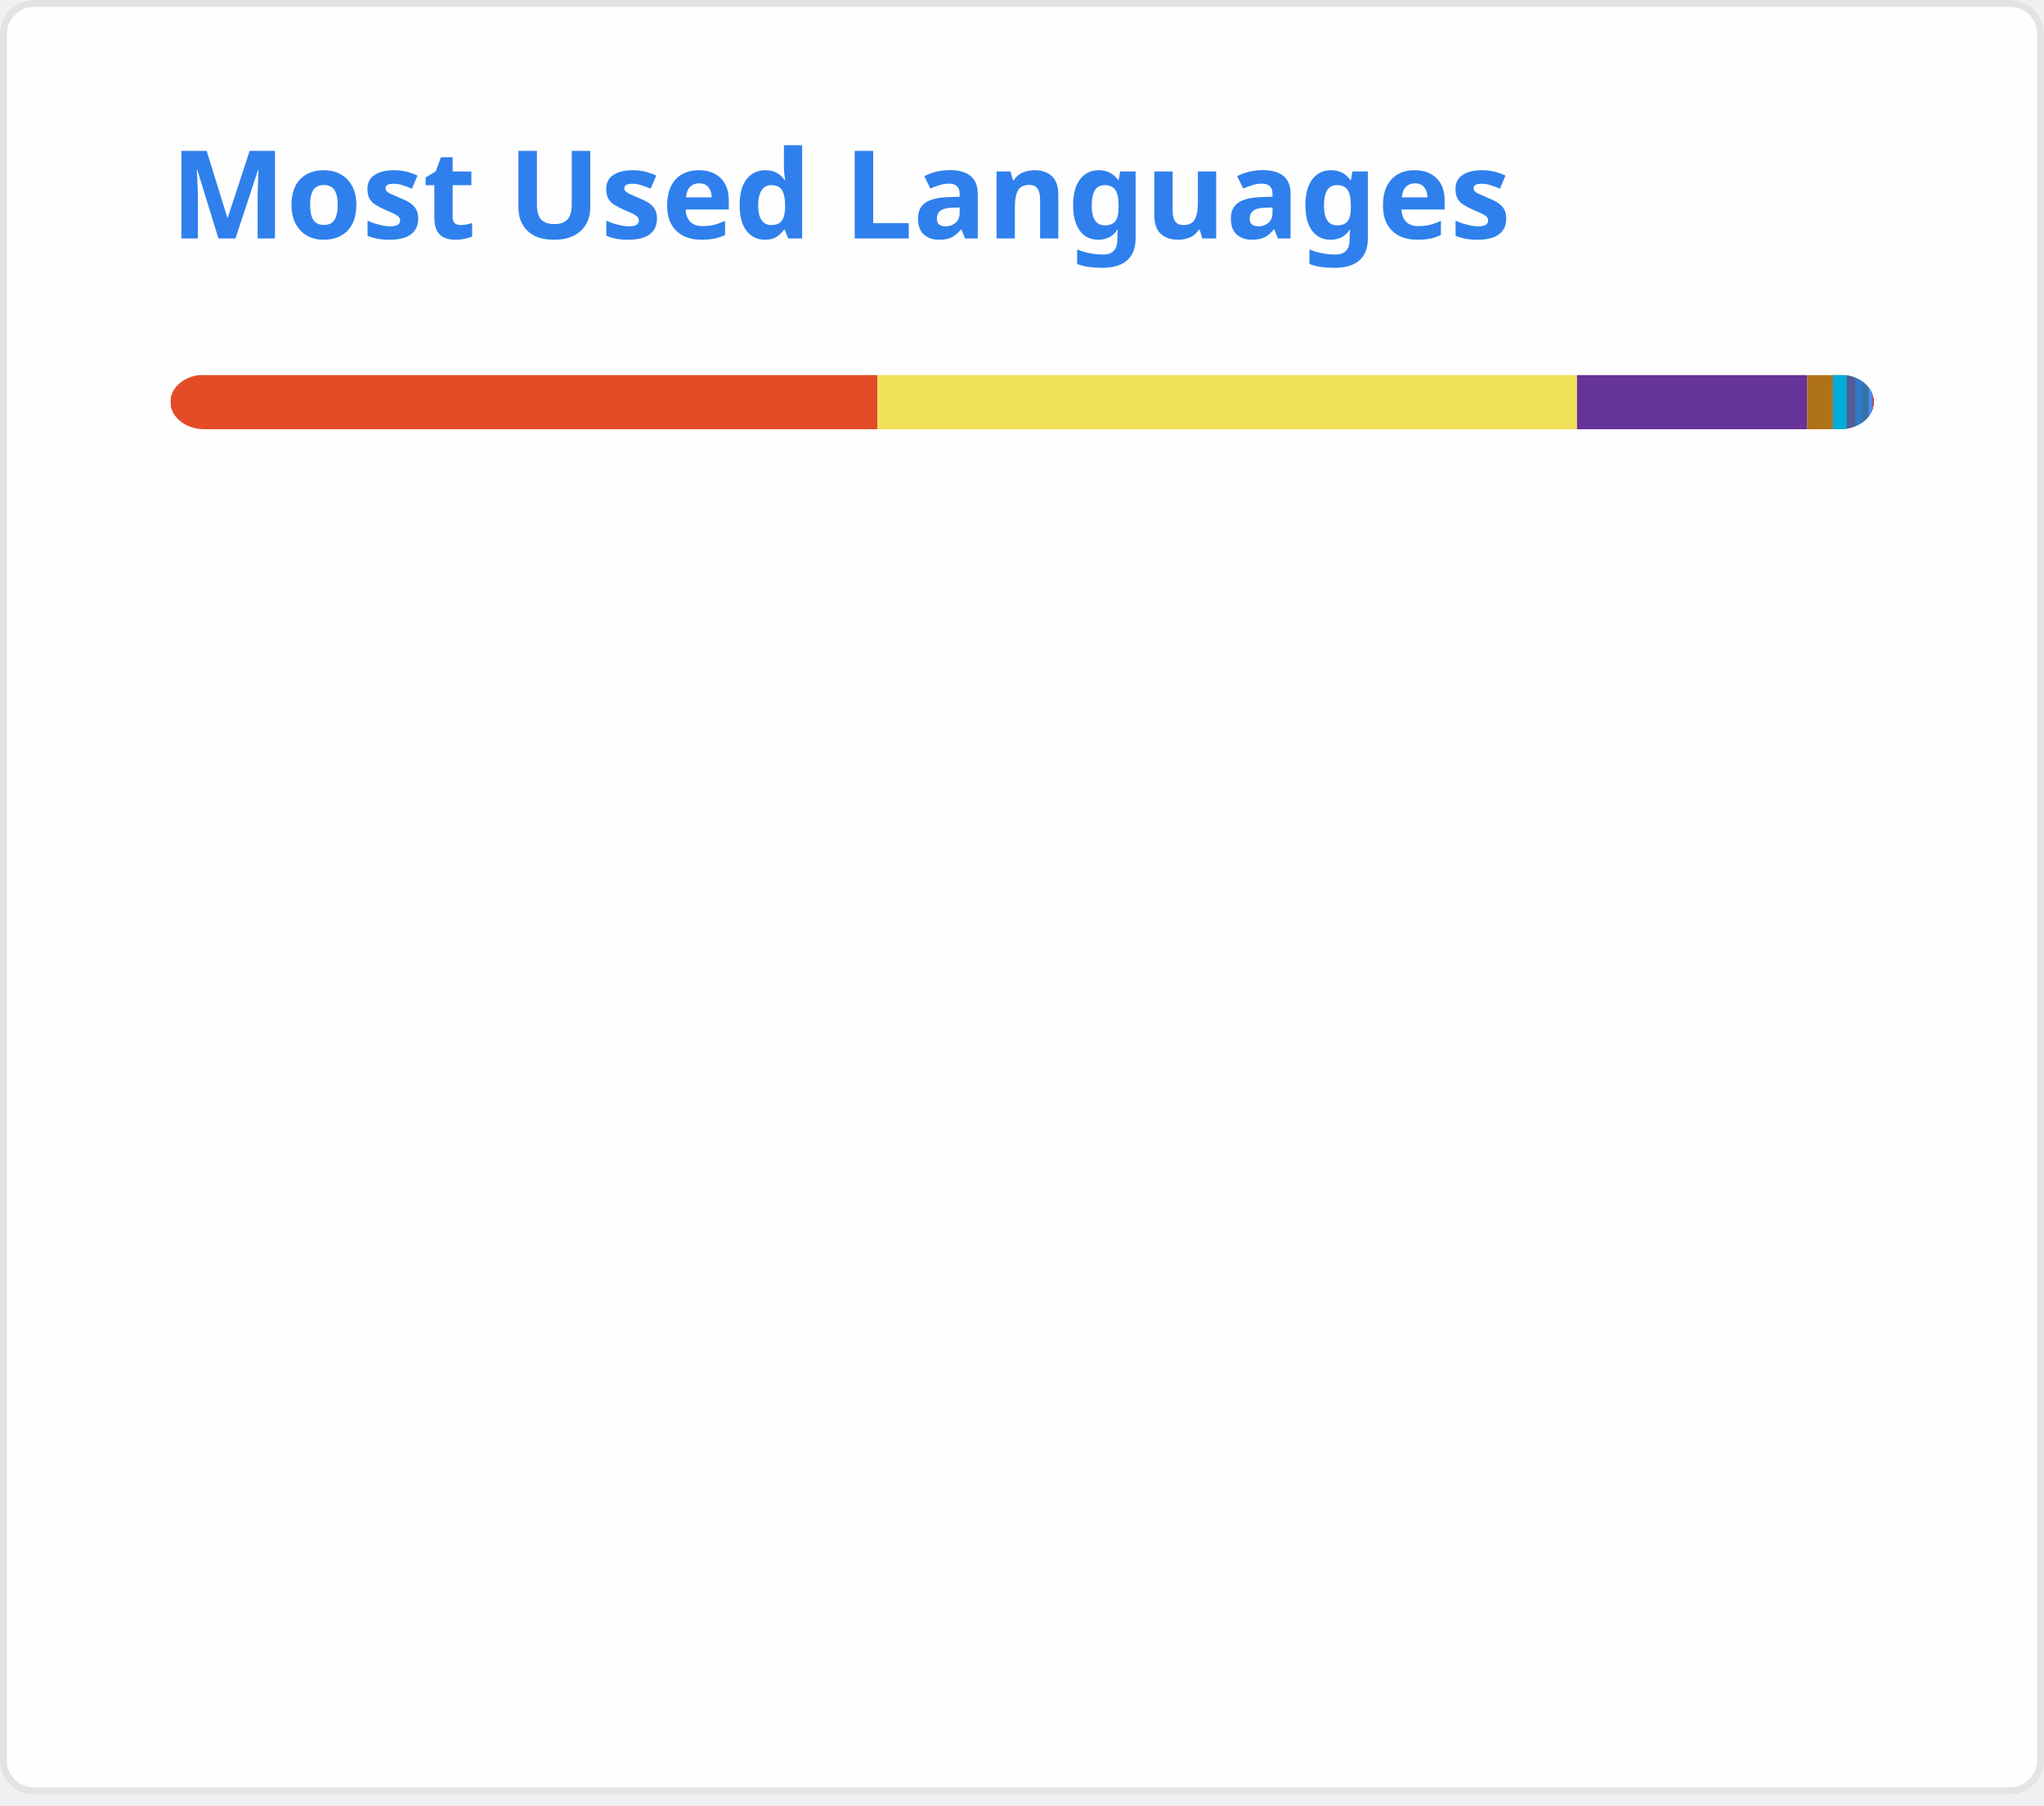
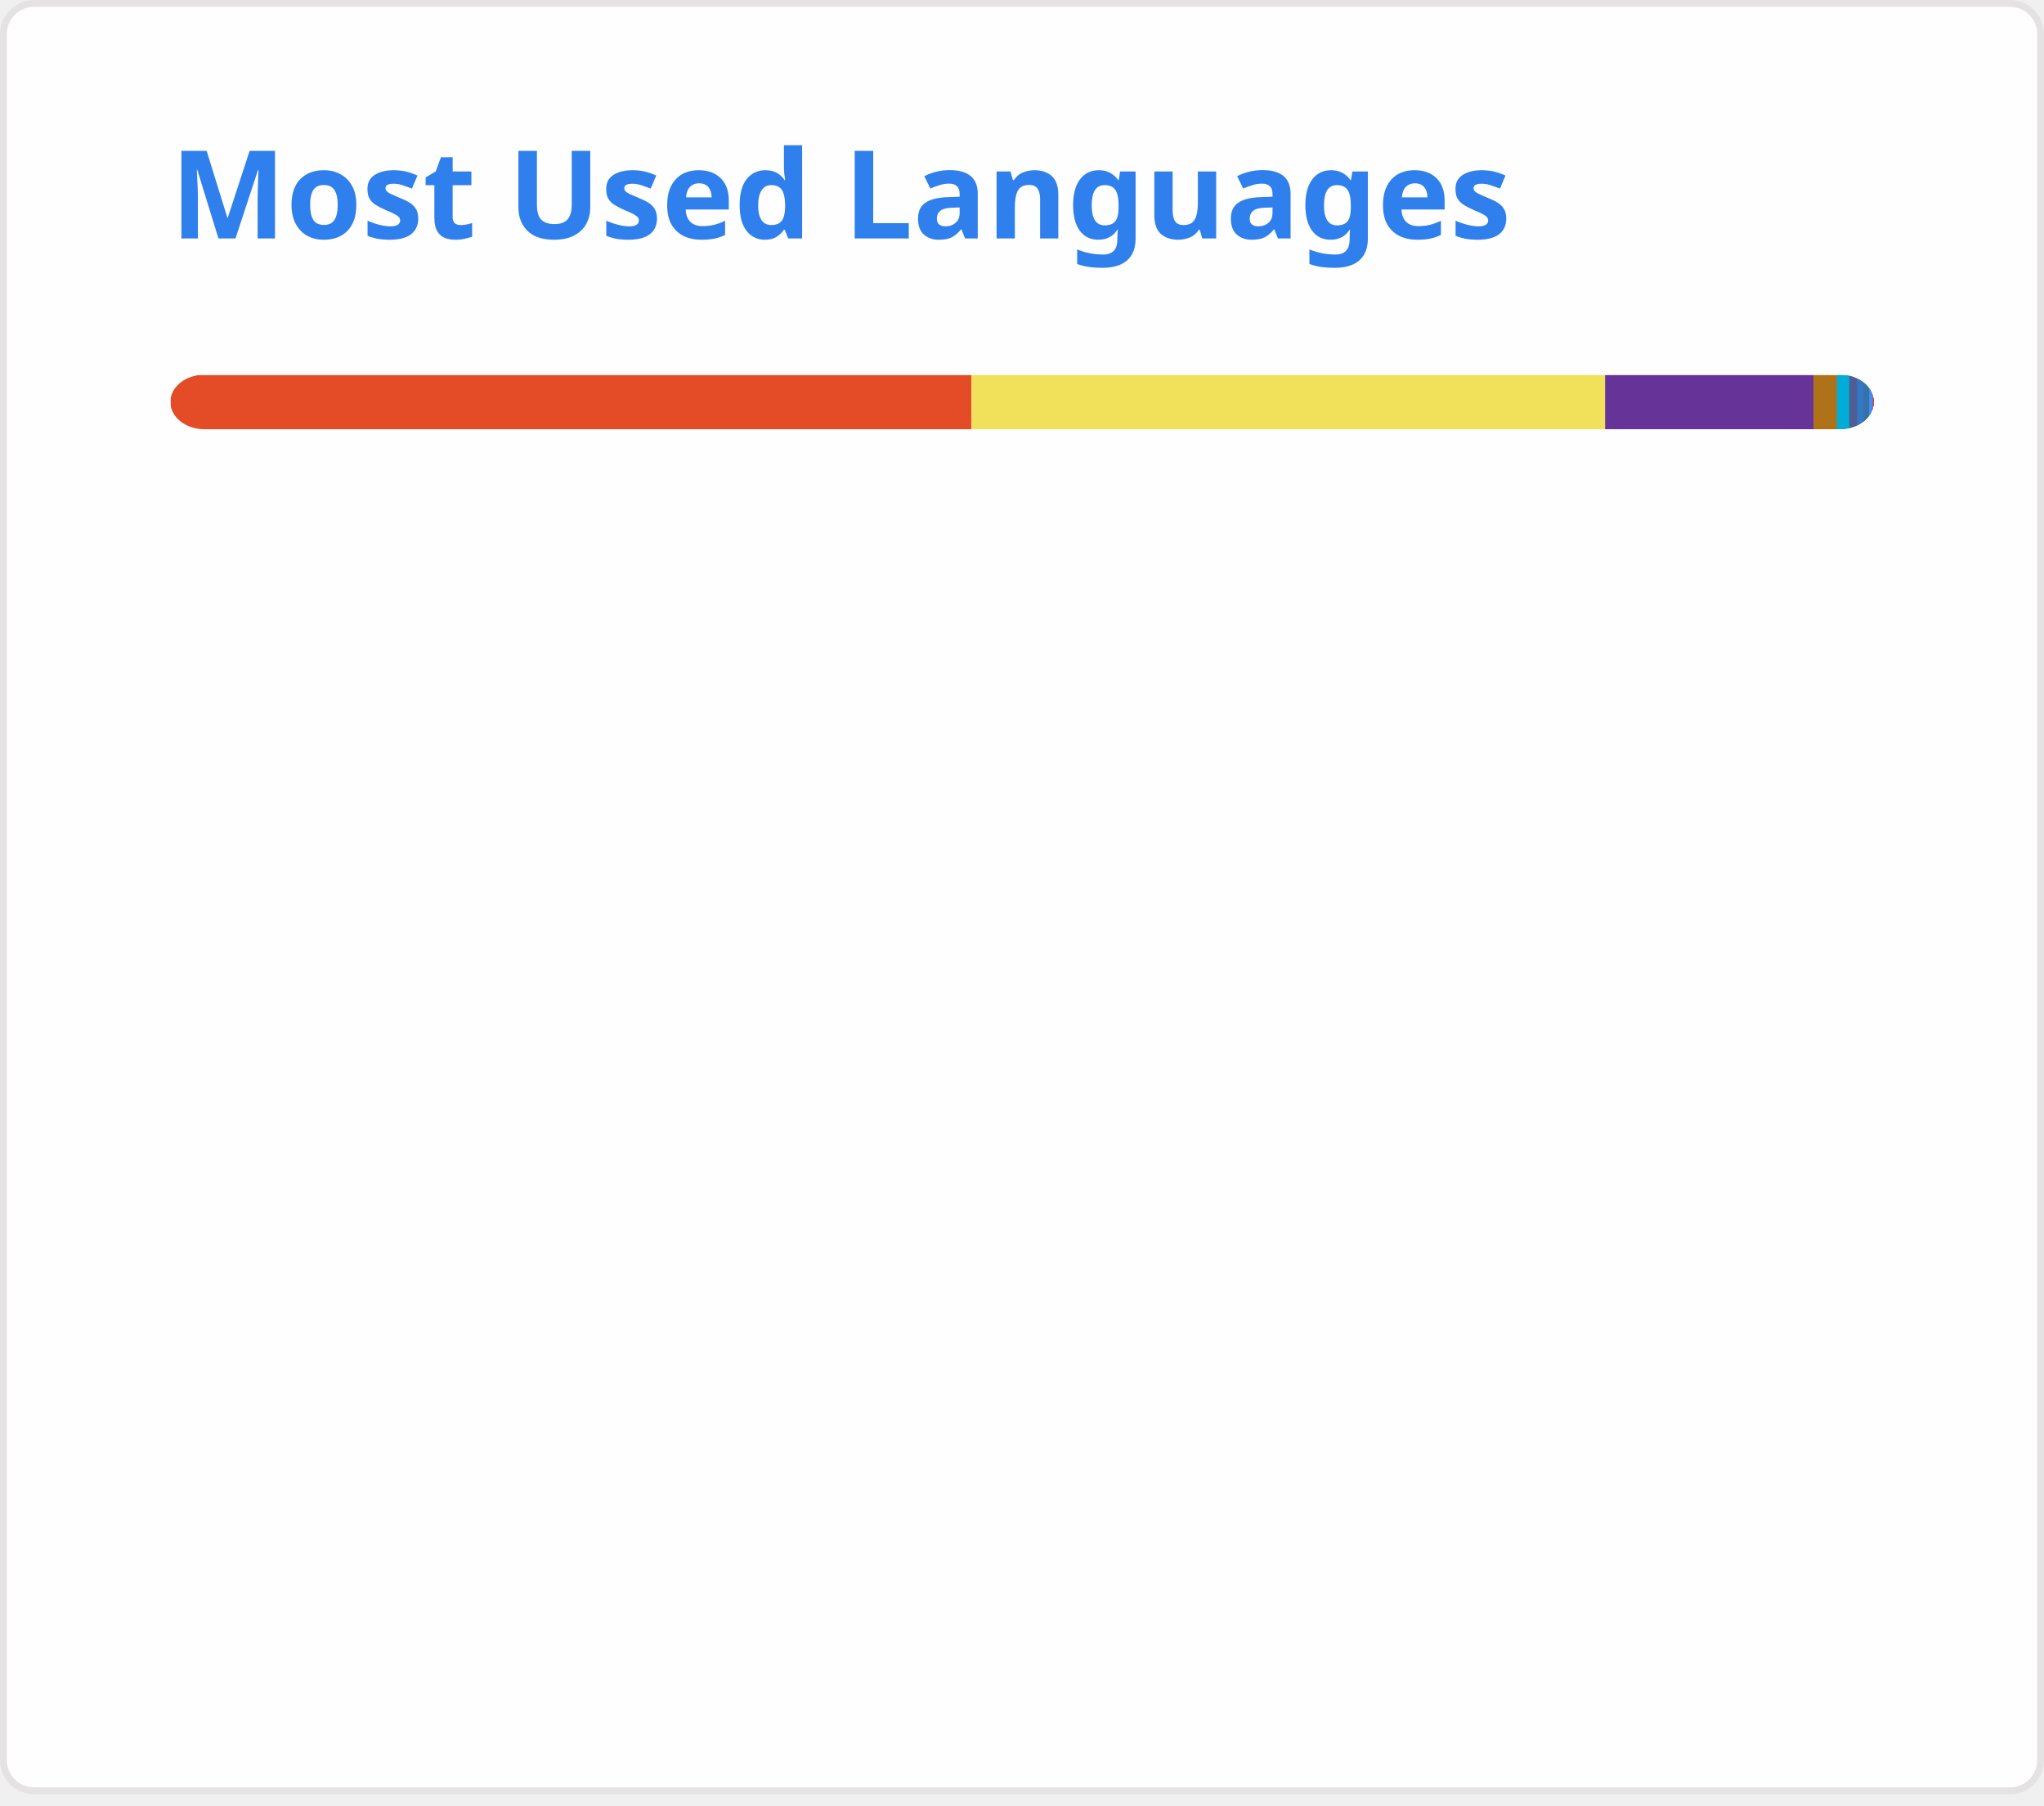
<svg xmlns="http://www.w3.org/2000/svg" width="300" height="265" viewBox="0 0 300 265" fill="none" role="img" aria-labelledby="descId">
  <style>
          .header {
            font: 600 18px 'Segoe UI', Ubuntu, Sans-Serif;
            fill: #2f80ed;
            animation: fadeInAnimation 0.8s ease-in-out forwards;
          }
          @supports(-moz-appearance: auto) {
            /* Selector detects Firefox */
            .header { font-size: 15.5px; }
          }
          
    @keyframes slideInAnimation {
      from {
        width: 0;
      }
      to {
        width: calc(100%-100px);
      }
    }
    @keyframes growWidthAnimation {
      from {
        width: 0;
      }
      to {
        width: 100%;
      }
    }
    .stat {
      font: 600 14px 'Segoe UI', Ubuntu, "Helvetica Neue", Sans-Serif; fill: #434d58;
    }
    @supports(-moz-appearance: auto) {
      /* Selector detects Firefox */
      .stat { font-size:12px; }
    }
    .bold { font-weight: 700 }
    .lang-name {
      font: 400 11px "Segoe UI", Ubuntu, Sans-Serif;
      fill: #434d58;
    }
    .stagger {
      opacity: 0;
      animation: fadeInAnimation 0.3s ease-in-out forwards;
    }
    #rect-mask rect{
      animation: slideInAnimation 1s ease-in-out forwards;
    }
    .lang-progress{
      animation: growWidthAnimation 0.6s ease-in-out forwards;
    }
    

          
      /* Animations */
      @keyframes scaleInAnimation {
        from {
          transform: translate(-5px, 5px) scale(0);
        }
        to {
          transform: translate(-5px, 5px) scale(1);
        }
      }
      @keyframes fadeInAnimation {
        from {
          opacity: 0;
        }
        to {
          opacity: 1;
        }
      }
    
          
        </style>
  <rect data-testid="card-bg" x="0.5" y="0.5" rx="4.5" height="99%" stroke="#e4e2e2" width="299" fill="#fffefe" stroke-opacity="1" />
  <g data-testid="card-title" transform="translate(25, 35)">
    <g transform="translate(0, 0)">
      <text x="0" y="0" class="header" data-testid="header">Most Used Languages</text>
    </g>
  </g>
  <g data-testid="main-card-body" transform="translate(0, 55)">
    <svg data-testid="lang-items" x="25">
      <mask id="rect-mask">
        <rect x="0" y="0" width="250" height="8" fill="white" rx="5" />
      </mask>
-       <rect mask="url(#rect-mask)" data-testid="lang-progress" x="0" y="0" width="103.77" height="8" fill="#e34c26" />
-       <rect mask="url(#rect-mask)" data-testid="lang-progress" x="103.77" y="0" width="102.69" height="8" fill="#f1e05a" />
-       <rect mask="url(#rect-mask)" data-testid="lang-progress" x="206.46" y="0" width="33.76" height="8" fill="#663399" />
-       <rect mask="url(#rect-mask)" data-testid="lang-progress" x="240.22" y="0" width="13.79" height="8" fill="#b07219" />
-       <rect mask="url(#rect-mask)" data-testid="lang-progress" x="244.01" y="0" width="12.02" height="8" fill="#00ADD8" />
-       <rect mask="url(#rect-mask)" data-testid="lang-progress" x="246.03" y="0" width="11.28" height="8" fill="#4F5D95" />
-       <rect mask="url(#rect-mask)" data-testid="lang-progress" x="247.31" y="0" width="11.02" height="8" fill="#3178c6" />
-       <rect mask="url(#rect-mask)" data-testid="lang-progress" x="248.33" y="0" width="10.94" height="8" fill="#3572A5" />
-       <rect mask="url(#rect-mask)" data-testid="lang-progress" x="249.27" y="0" width="10.45" height="8" fill="#438eff" />
-       <rect mask="url(#rect-mask)" data-testid="lang-progress" x="249.72" y="0" width="10.19" height="8" fill="#c6538c" />
-       <rect mask="url(#rect-mask)" data-testid="lang-progress" x="249.91" y="0" width="10.05" height="8" fill="#701516" />
-       <rect mask="url(#rect-mask)" data-testid="lang-progress" x="249.96" y="0" width="10.02" height="8" fill="#89e051" />
-       <rect mask="url(#rect-mask)" data-testid="lang-progress" x="249.98" y="0" width="10.01" height="8" fill="#384d54" />
+       <rect mask="url(#rect-mask)" data-testid="lang-progress" x="0" y="0" width="117.58" height="8" fill="#e34c26" />
+       <rect mask="url(#rect-mask)" data-testid="lang-progress" x="117.58" y="0" width="93" height="8" fill="#f1e05a" />
+       <rect mask="url(#rect-mask)" data-testid="lang-progress" x="210.58" y="0" width="30.58" height="8" fill="#663399" />
+       <rect mask="url(#rect-mask)" data-testid="lang-progress" x="241.16" y="0" width="13.44" height="8" fill="#b07219" />
+       <rect mask="url(#rect-mask)" data-testid="lang-progress" x="244.6" y="0" width="11.82" height="8" fill="#00ADD8" />
+       <rect mask="url(#rect-mask)" data-testid="lang-progress" x="246.42" y="0" width="11.16" height="8" fill="#4F5D95" />
+       <rect mask="url(#rect-mask)" data-testid="lang-progress" x="247.58" y="0" width="10.92" height="8" fill="#3178c6" />
+       <rect mask="url(#rect-mask)" data-testid="lang-progress" x="248.5" y="0" width="10.85" height="8" fill="#3572A5" />
+       <rect mask="url(#rect-mask)" data-testid="lang-progress" x="249.35" y="0" width="10.41" height="8" fill="#438eff" />
+       <rect mask="url(#rect-mask)" data-testid="lang-progress" x="249.76" y="0" width="10.17" height="8" fill="#c6538c" />
+       <rect mask="url(#rect-mask)" data-testid="lang-progress" x="249.93" y="0" width="10.05" height="8" fill="#701516" />
+       <rect mask="url(#rect-mask)" data-testid="lang-progress" x="249.98" y="0" width="10.02" height="8" fill="#89e051" />
+       <rect mask="url(#rect-mask)" data-testid="lang-progress" x="250" y="0" width="10.01" height="8" fill="#384d54" />
      <g transform="translate(0, 25)">
        <g transform="translate(0, 0)">
          <g transform="translate(0, 0)">
            <g class="stagger" style="animation-delay: 450ms">
              <circle cx="5" cy="6" r="5" fill="#e34c26" />
              <text data-testid="lang-name" x="15" y="10" class="lang-name">
-         HTML 41.51%
+         HTML 47.03%
      </text>
            </g>
          </g>
          <g transform="translate(0, 25)">
            <g class="stagger" style="animation-delay: 600ms">
              <circle cx="5" cy="6" r="5" fill="#f1e05a" />
              <text data-testid="lang-name" x="15" y="10" class="lang-name">
-         JavaScript 41.08%
+         JavaScript 37.20%
      </text>
            </g>
          </g>
          <g transform="translate(0, 50)">
            <g class="stagger" style="animation-delay: 750ms">
              <circle cx="5" cy="6" r="5" fill="#663399" />
              <text data-testid="lang-name" x="15" y="10" class="lang-name">
-         CSS 13.51%
+         CSS 12.23%
      </text>
            </g>
          </g>
          <g transform="translate(0, 75)">
            <g class="stagger" style="animation-delay: 900ms">
              <circle cx="5" cy="6" r="5" fill="#b07219" />
              <text data-testid="lang-name" x="15" y="10" class="lang-name">
-         Java 1.52%
+         Java 1.37%
      </text>
            </g>
          </g>
          <g transform="translate(0, 100)">
            <g class="stagger" style="animation-delay: 1050ms">
              <circle cx="5" cy="6" r="5" fill="#00ADD8" />
              <text data-testid="lang-name" x="15" y="10" class="lang-name">
-         Go 0.81%
+         Go 0.73%
      </text>
            </g>
          </g>
          <g transform="translate(0, 125)">
            <g class="stagger" style="animation-delay: 1200ms">
              <circle cx="5" cy="6" r="5" fill="#4F5D95" />
              <text data-testid="lang-name" x="15" y="10" class="lang-name">
-         PHP 0.51%
+         PHP 0.46%
      </text>
            </g>
          </g>
          <g transform="translate(0, 150)">
            <g class="stagger" style="animation-delay: 1350ms">
              <circle cx="5" cy="6" r="5" fill="#3178c6" />
              <text data-testid="lang-name" x="15" y="10" class="lang-name">
-         TypeScript 0.41%
+         TypeScript 0.37%
      </text>
            </g>
          </g>
        </g>
        <g transform="translate(150, 0)">
          <g transform="translate(0, 0)">
            <g class="stagger" style="animation-delay: 450ms">
              <circle cx="5" cy="6" r="5" fill="#3572A5" />
              <text data-testid="lang-name" x="15" y="10" class="lang-name">
-         Python 0.37%
+         Python 0.34%
      </text>
            </g>
          </g>
          <g transform="translate(0, 25)">
            <g class="stagger" style="animation-delay: 600ms">
              <circle cx="5" cy="6" r="5" fill="#438eff" />
              <text data-testid="lang-name" x="15" y="10" class="lang-name">
-         Objective-C 0.18%
+         Objective-C 0.16%
      </text>
            </g>
          </g>
          <g transform="translate(0, 50)">
            <g class="stagger" style="animation-delay: 750ms">
              <circle cx="5" cy="6" r="5" fill="#c6538c" />
              <text data-testid="lang-name" x="15" y="10" class="lang-name">
-         SCSS 0.08%
+         SCSS 0.07%
      </text>
            </g>
          </g>
          <g transform="translate(0, 75)">
            <g class="stagger" style="animation-delay: 900ms">
              <circle cx="5" cy="6" r="5" fill="#701516" />
              <text data-testid="lang-name" x="15" y="10" class="lang-name">
        Ruby 0.02%
      </text>
            </g>
          </g>
          <g transform="translate(0, 100)">
            <g class="stagger" style="animation-delay: 1050ms">
              <circle cx="5" cy="6" r="5" fill="#89e051" />
              <text data-testid="lang-name" x="15" y="10" class="lang-name">
        Shell 0.01%
      </text>
            </g>
          </g>
          <g transform="translate(0, 125)">
            <g class="stagger" style="animation-delay: 1200ms">
              <circle cx="5" cy="6" r="5" fill="#384d54" />
              <text data-testid="lang-name" x="15" y="10" class="lang-name">
-         Dockerfile 0.01%
+         Dockerfile 0.00%
      </text>
            </g>
          </g>
        </g>
      </g>
    </svg>
  </g>
</svg>
